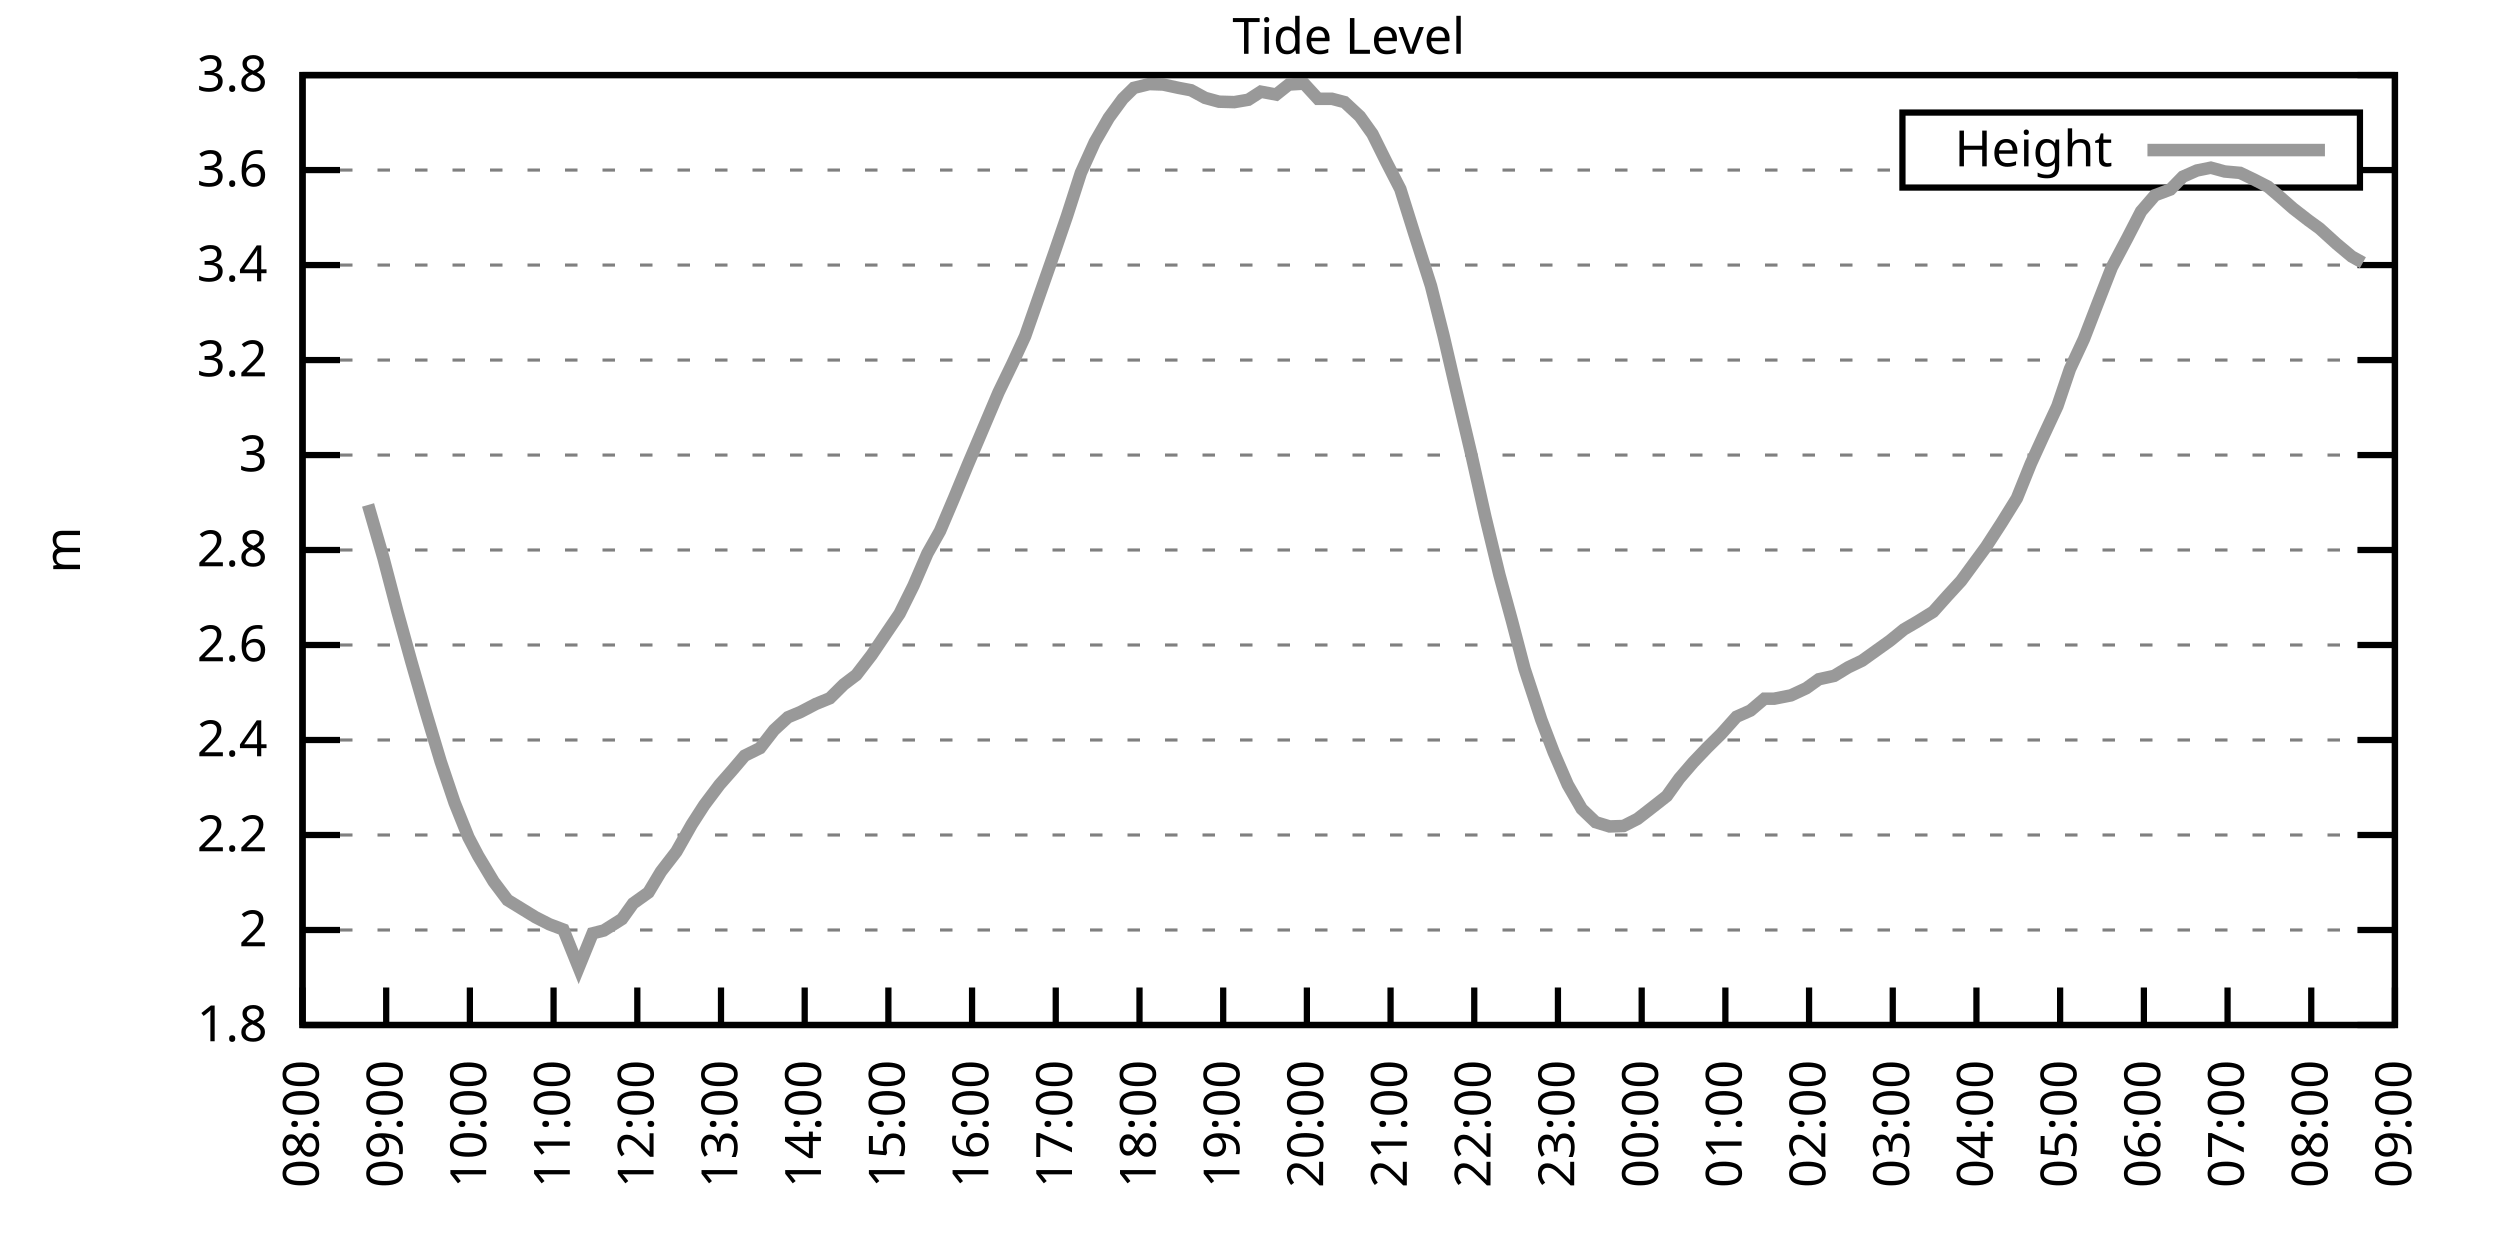
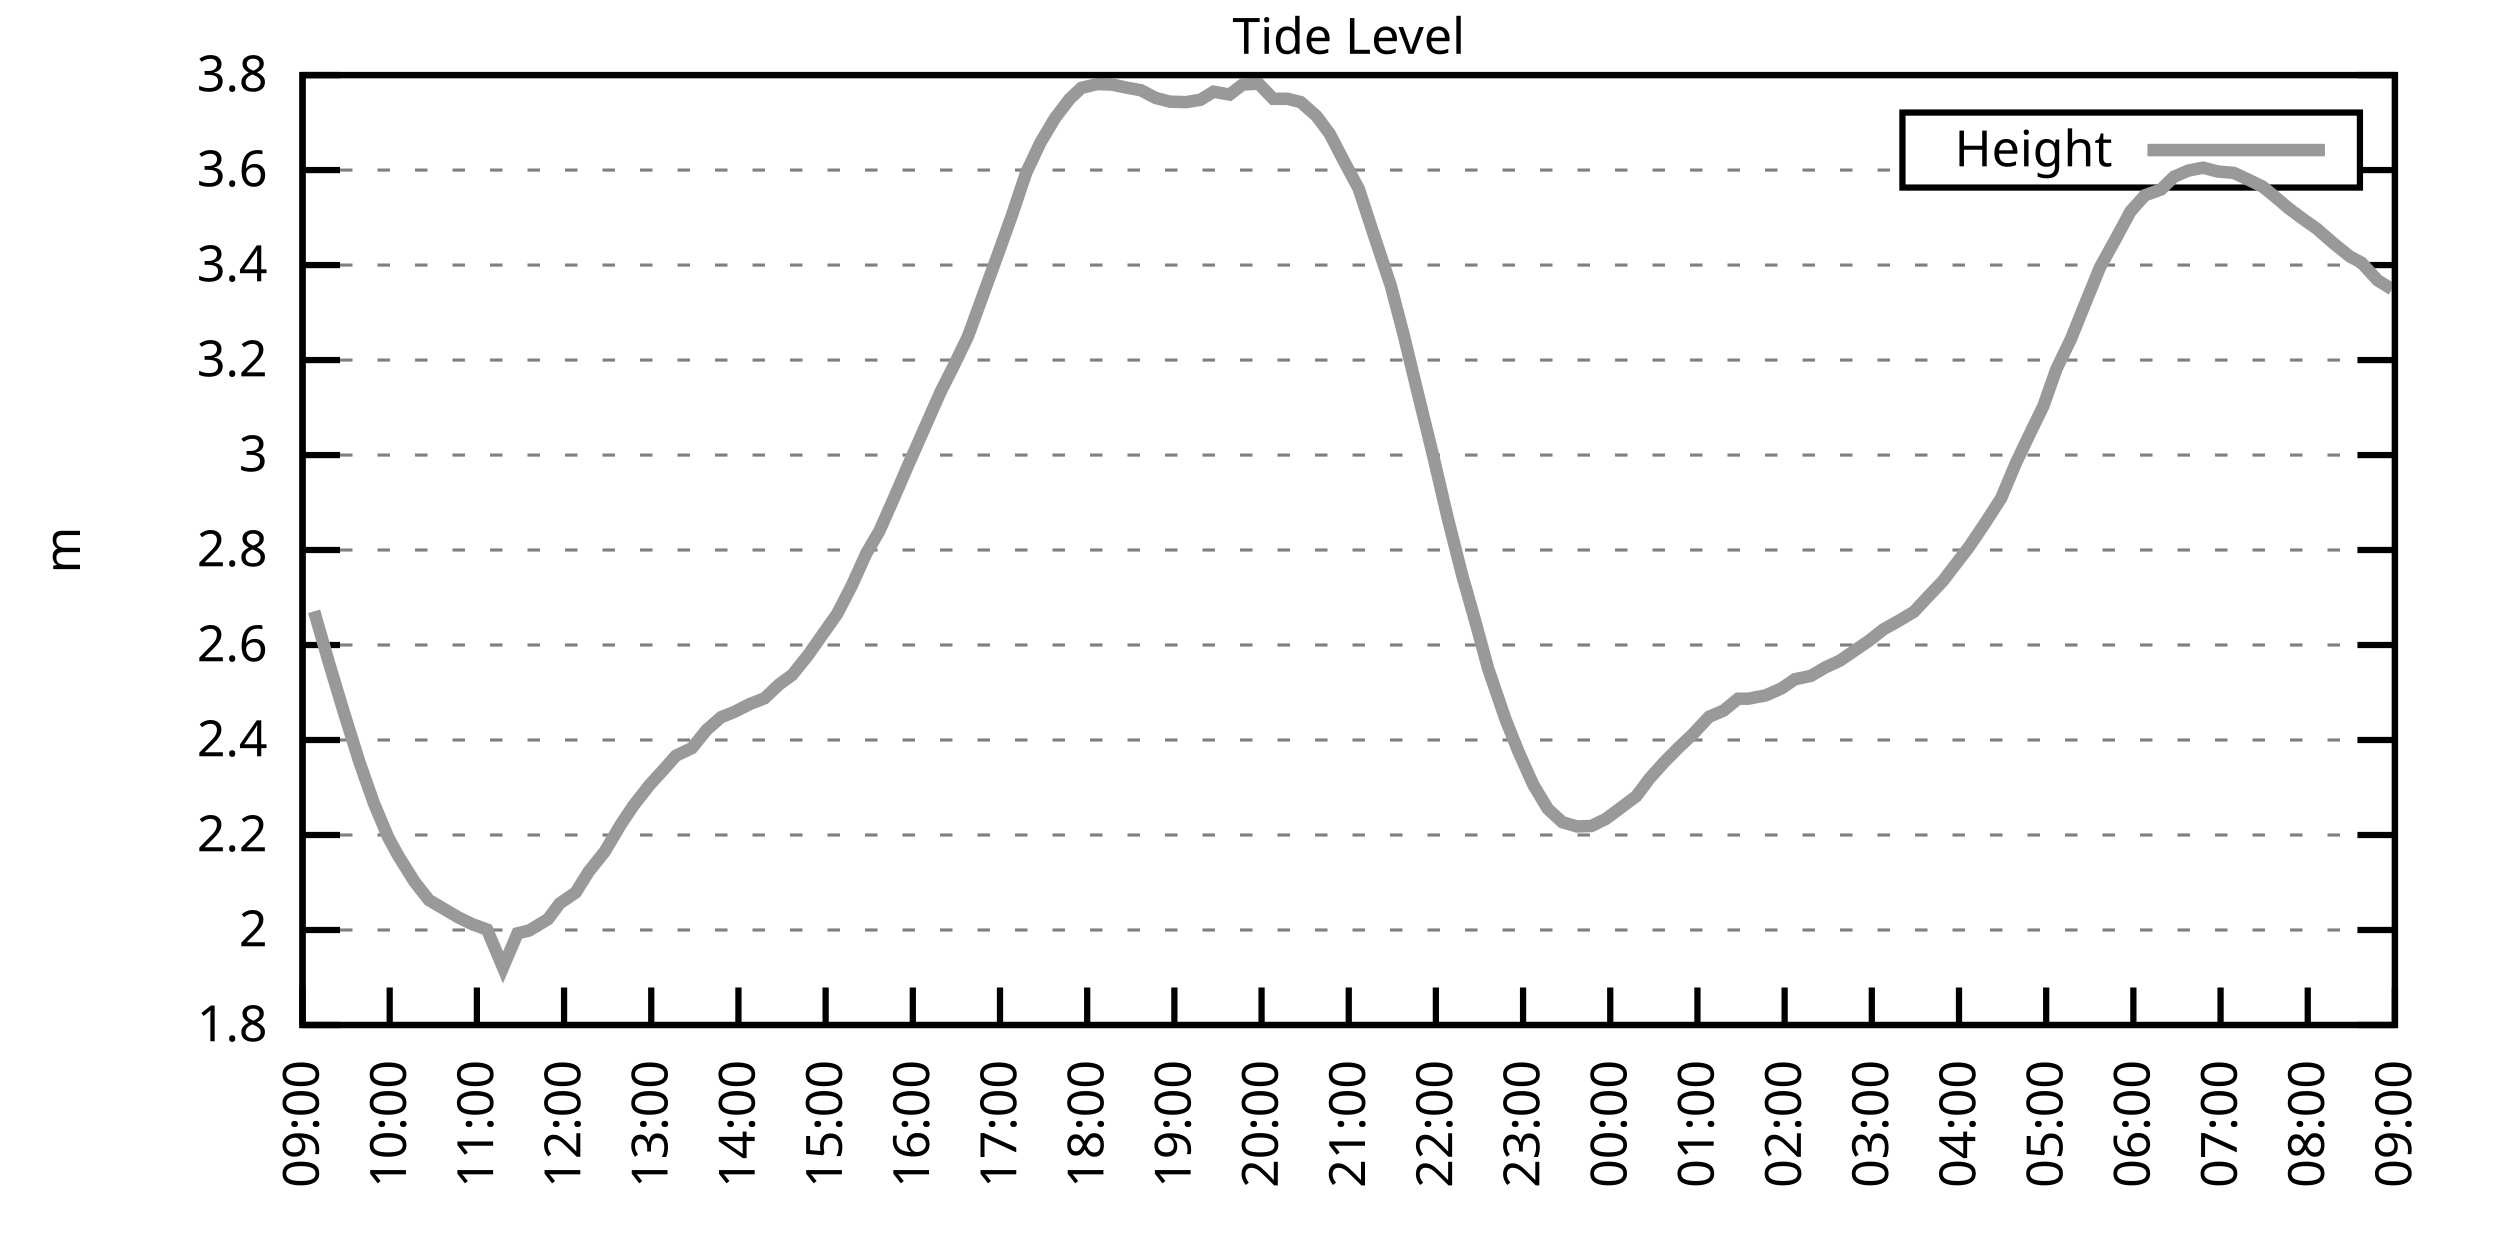
<svg xmlns="http://www.w3.org/2000/svg" xmlns:xlink="http://www.w3.org/1999/xlink" width="400" height="200" viewBox="0 0 400 200">
  <g id="gnuplot_canvas">
    <rect x="0" y="0" width="400" height="200" fill="none" />
    <defs>
      <circle id="gpDot" r="0.5" stroke-width="0.5" stroke="currentColor" />
      <path id="gpPt0" stroke-width="0.333" stroke="currentColor" d="M-1,0 h2 M0,-1 v2" />
      <path id="gpPt1" stroke-width="0.333" stroke="currentColor" d="M-1,-1 L1,1 M1,-1 L-1,1" />
      <path id="gpPt2" stroke-width="0.333" stroke="currentColor" d="M-1,0 L1,0 M0,-1 L0,1 M-1,-1 L1,1 M-1,1 L1,-1" />
      <rect id="gpPt3" stroke-width="0.333" stroke="currentColor" x="-1" y="-1" width="2" height="2" />
      <rect id="gpPt4" stroke-width="0.333" stroke="currentColor" fill="currentColor" x="-1" y="-1" width="2" height="2" />
      <circle id="gpPt5" stroke-width="0.333" stroke="currentColor" cx="0" cy="0" r="1" />
      <use xlink:href="#gpPt5" id="gpPt6" fill="currentColor" stroke="none" />
      <path id="gpPt7" stroke-width="0.333" stroke="currentColor" d="M0,-1.33 L-1.33,0.67 L1.33,0.67 z" />
      <use xlink:href="#gpPt7" id="gpPt8" fill="currentColor" stroke="none" />
      <use xlink:href="#gpPt7" id="gpPt9" stroke="currentColor" transform="rotate(180)" />
      <use xlink:href="#gpPt9" id="gpPt10" fill="currentColor" stroke="none" />
      <use xlink:href="#gpPt3" id="gpPt11" stroke="currentColor" transform="rotate(45)" />
      <use xlink:href="#gpPt11" id="gpPt12" fill="currentColor" stroke="none" />
      <path id="gpPt13" stroke-width="0.333" stroke="currentColor" d="M0,1.330 L1.265,0.411 L0.782,-1.067 L-0.782,-1.076 L-1.265,0.411 z" />
      <use xlink:href="#gpPt13" id="gpPt14" fill="currentColor" stroke="none" />
      <filter id="textbox" filterUnits="objectBoundingBox" x="0" y="0" height="1" width="1">
        <feFlood flood-color="white" flood-opacity="1" result="bgnd" />
        <feComposite in="SourceGraphic" in2="bgnd" operator="atop" />
      </filter>
      <filter id="greybox" filterUnits="objectBoundingBox" x="0" y="0" height="1" width="1">
        <feFlood flood-color="lightgrey" flood-opacity="1" result="grey" />
        <feComposite in="SourceGraphic" in2="grey" operator="atop" />
      </filter>
    </defs>
    <g fill="none" color="white" stroke="currentColor" stroke-width="1.00" stroke-linecap="butt" stroke-linejoin="miter">
</g>
    <g fill="none" color="black" stroke="currentColor" stroke-width="1.00" stroke-linecap="butt" stroke-linejoin="miter">
      <g stroke="none" shape-rendering="crispEdges">
        <polygon fill="rgb(255, 255, 255)" points="48.40,164.00 383.18,164.00 383.18,12.02 48.40,12.02 " />
      </g>
    </g>
    <g fill="none" color="black" stroke="currentColor" stroke-width="1.00" stroke-linecap="butt" stroke-linejoin="miter">
</g>
    <g fill="none" color="black" stroke="black" stroke-width="0.50" stroke-linecap="butt" stroke-linejoin="miter">
</g>
    <g fill="none" color="gray" stroke="currentColor" stroke-width="0.50" stroke-linecap="butt" stroke-linejoin="miter">
      <path stroke="gray" stroke-dasharray="2,4" class="gridline" d="M48.40,164.00 L383.19,164.00  " />
    </g>
    <g fill="none" color="gray" stroke="gray" stroke-width="1.00" stroke-linecap="butt" stroke-linejoin="miter">
</g>
    <g fill="none" color="black" stroke="currentColor" stroke-width="1.00" stroke-linecap="butt" stroke-linejoin="miter">
      <path stroke="black" d="M48.40,164.00 L54.40,164.00 M383.19,164.00 L377.19,164.00  " />
      <g transform="translate(42.80,166.60)" stroke="none" fill="black" font-family="Sans" font-size="8.00" text-anchor="end">
        <text>
          <tspan font-family="Sans"> 1.8</tspan>
        </text>
      </g>
    </g>
    <g fill="none" color="black" stroke="currentColor" stroke-width="1.00" stroke-linecap="butt" stroke-linejoin="miter">
</g>
    <g fill="none" color="black" stroke="black" stroke-width="0.50" stroke-linecap="butt" stroke-linejoin="miter">
</g>
    <g fill="none" color="gray" stroke="currentColor" stroke-width="0.50" stroke-linecap="butt" stroke-linejoin="miter">
      <path stroke="gray" stroke-dasharray="2,4" class="gridline" d="M48.40,148.80 L383.19,148.80  " />
    </g>
    <g fill="none" color="gray" stroke="gray" stroke-width="1.00" stroke-linecap="butt" stroke-linejoin="miter">
</g>
    <g fill="none" color="black" stroke="currentColor" stroke-width="1.00" stroke-linecap="butt" stroke-linejoin="miter">
      <path stroke="black" d="M48.40,148.80 L54.40,148.80 M383.19,148.80 L377.19,148.80  " />
      <g transform="translate(42.80,151.40)" stroke="none" fill="black" font-family="Sans" font-size="8.00" text-anchor="end">
        <text>
          <tspan font-family="Sans"> 2</tspan>
        </text>
      </g>
    </g>
    <g fill="none" color="black" stroke="currentColor" stroke-width="1.00" stroke-linecap="butt" stroke-linejoin="miter">
</g>
    <g fill="none" color="black" stroke="black" stroke-width="0.50" stroke-linecap="butt" stroke-linejoin="miter">
</g>
    <g fill="none" color="gray" stroke="currentColor" stroke-width="0.50" stroke-linecap="butt" stroke-linejoin="miter">
      <path stroke="gray" stroke-dasharray="2,4" class="gridline" d="M48.40,133.60 L383.19,133.60  " />
    </g>
    <g fill="none" color="gray" stroke="gray" stroke-width="1.00" stroke-linecap="butt" stroke-linejoin="miter">
</g>
    <g fill="none" color="black" stroke="currentColor" stroke-width="1.00" stroke-linecap="butt" stroke-linejoin="miter">
      <path stroke="black" d="M48.40,133.60 L54.40,133.60 M383.19,133.60 L377.19,133.60  " />
      <g transform="translate(42.80,136.20)" stroke="none" fill="black" font-family="Sans" font-size="8.00" text-anchor="end">
        <text>
          <tspan font-family="Sans"> 2.2</tspan>
        </text>
      </g>
    </g>
    <g fill="none" color="black" stroke="currentColor" stroke-width="1.00" stroke-linecap="butt" stroke-linejoin="miter">
</g>
    <g fill="none" color="black" stroke="black" stroke-width="0.50" stroke-linecap="butt" stroke-linejoin="miter">
</g>
    <g fill="none" color="gray" stroke="currentColor" stroke-width="0.50" stroke-linecap="butt" stroke-linejoin="miter">
      <path stroke="gray" stroke-dasharray="2,4" class="gridline" d="M48.40,118.40 L383.19,118.40  " />
    </g>
    <g fill="none" color="gray" stroke="gray" stroke-width="1.00" stroke-linecap="butt" stroke-linejoin="miter">
</g>
    <g fill="none" color="black" stroke="currentColor" stroke-width="1.00" stroke-linecap="butt" stroke-linejoin="miter">
      <path stroke="black" d="M48.40,118.40 L54.40,118.40 M383.19,118.40 L377.19,118.40  " />
      <g transform="translate(42.80,121.00)" stroke="none" fill="black" font-family="Sans" font-size="8.00" text-anchor="end">
        <text>
          <tspan font-family="Sans"> 2.4</tspan>
        </text>
      </g>
    </g>
    <g fill="none" color="black" stroke="currentColor" stroke-width="1.00" stroke-linecap="butt" stroke-linejoin="miter">
</g>
    <g fill="none" color="black" stroke="black" stroke-width="0.50" stroke-linecap="butt" stroke-linejoin="miter">
</g>
    <g fill="none" color="gray" stroke="currentColor" stroke-width="0.50" stroke-linecap="butt" stroke-linejoin="miter">
      <path stroke="gray" stroke-dasharray="2,4" class="gridline" d="M48.40,103.20 L383.19,103.20  " />
    </g>
    <g fill="none" color="gray" stroke="gray" stroke-width="1.00" stroke-linecap="butt" stroke-linejoin="miter">
</g>
    <g fill="none" color="black" stroke="currentColor" stroke-width="1.00" stroke-linecap="butt" stroke-linejoin="miter">
      <path stroke="black" d="M48.40,103.20 L54.40,103.20 M383.19,103.20 L377.19,103.20  " />
      <g transform="translate(42.80,105.80)" stroke="none" fill="black" font-family="Sans" font-size="8.00" text-anchor="end">
        <text>
          <tspan font-family="Sans"> 2.6</tspan>
        </text>
      </g>
    </g>
    <g fill="none" color="black" stroke="currentColor" stroke-width="1.00" stroke-linecap="butt" stroke-linejoin="miter">
</g>
    <g fill="none" color="black" stroke="black" stroke-width="0.50" stroke-linecap="butt" stroke-linejoin="miter">
</g>
    <g fill="none" color="gray" stroke="currentColor" stroke-width="0.50" stroke-linecap="butt" stroke-linejoin="miter">
      <path stroke="gray" stroke-dasharray="2,4" class="gridline" d="M48.40,88.00 L383.19,88.00  " />
    </g>
    <g fill="none" color="gray" stroke="gray" stroke-width="1.00" stroke-linecap="butt" stroke-linejoin="miter">
</g>
    <g fill="none" color="black" stroke="currentColor" stroke-width="1.00" stroke-linecap="butt" stroke-linejoin="miter">
      <path stroke="black" d="M48.40,88.00 L54.40,88.00 M383.19,88.00 L377.19,88.00  " />
      <g transform="translate(42.80,90.60)" stroke="none" fill="black" font-family="Sans" font-size="8.00" text-anchor="end">
        <text>
          <tspan font-family="Sans"> 2.8</tspan>
        </text>
      </g>
    </g>
    <g fill="none" color="black" stroke="currentColor" stroke-width="1.00" stroke-linecap="butt" stroke-linejoin="miter">
</g>
    <g fill="none" color="black" stroke="black" stroke-width="0.50" stroke-linecap="butt" stroke-linejoin="miter">
</g>
    <g fill="none" color="gray" stroke="currentColor" stroke-width="0.50" stroke-linecap="butt" stroke-linejoin="miter">
      <path stroke="gray" stroke-dasharray="2,4" class="gridline" d="M48.40,72.81 L383.19,72.81  " />
    </g>
    <g fill="none" color="gray" stroke="gray" stroke-width="1.00" stroke-linecap="butt" stroke-linejoin="miter">
</g>
    <g fill="none" color="black" stroke="currentColor" stroke-width="1.00" stroke-linecap="butt" stroke-linejoin="miter">
      <path stroke="black" d="M48.40,72.81 L54.40,72.81 M383.19,72.81 L377.19,72.81  " />
      <g transform="translate(42.80,75.41)" stroke="none" fill="black" font-family="Sans" font-size="8.00" text-anchor="end">
        <text>
          <tspan font-family="Sans"> 3</tspan>
        </text>
      </g>
    </g>
    <g fill="none" color="black" stroke="currentColor" stroke-width="1.00" stroke-linecap="butt" stroke-linejoin="miter">
</g>
    <g fill="none" color="black" stroke="black" stroke-width="0.50" stroke-linecap="butt" stroke-linejoin="miter">
</g>
    <g fill="none" color="gray" stroke="currentColor" stroke-width="0.50" stroke-linecap="butt" stroke-linejoin="miter">
      <path stroke="gray" stroke-dasharray="2,4" class="gridline" d="M48.40,57.61 L383.19,57.61  " />
    </g>
    <g fill="none" color="gray" stroke="gray" stroke-width="1.00" stroke-linecap="butt" stroke-linejoin="miter">
</g>
    <g fill="none" color="black" stroke="currentColor" stroke-width="1.00" stroke-linecap="butt" stroke-linejoin="miter">
      <path stroke="black" d="M48.40,57.61 L54.40,57.61 M383.19,57.61 L377.19,57.61  " />
      <g transform="translate(42.80,60.21)" stroke="none" fill="black" font-family="Sans" font-size="8.00" text-anchor="end">
        <text>
          <tspan font-family="Sans"> 3.2</tspan>
        </text>
      </g>
    </g>
    <g fill="none" color="black" stroke="currentColor" stroke-width="1.00" stroke-linecap="butt" stroke-linejoin="miter">
</g>
    <g fill="none" color="black" stroke="black" stroke-width="0.50" stroke-linecap="butt" stroke-linejoin="miter">
</g>
    <g fill="none" color="gray" stroke="currentColor" stroke-width="0.50" stroke-linecap="butt" stroke-linejoin="miter">
      <path stroke="gray" stroke-dasharray="2,4" class="gridline" d="M48.40,42.41 L383.19,42.41  " />
    </g>
    <g fill="none" color="gray" stroke="gray" stroke-width="1.00" stroke-linecap="butt" stroke-linejoin="miter">
</g>
    <g fill="none" color="black" stroke="currentColor" stroke-width="1.00" stroke-linecap="butt" stroke-linejoin="miter">
      <path stroke="black" d="M48.40,42.41 L54.40,42.41 M383.19,42.41 L377.19,42.41  " />
      <g transform="translate(42.80,45.01)" stroke="none" fill="black" font-family="Sans" font-size="8.00" text-anchor="end">
        <text>
          <tspan font-family="Sans"> 3.4</tspan>
        </text>
      </g>
    </g>
    <g fill="none" color="black" stroke="currentColor" stroke-width="1.00" stroke-linecap="butt" stroke-linejoin="miter">
</g>
    <g fill="none" color="black" stroke="black" stroke-width="0.50" stroke-linecap="butt" stroke-linejoin="miter">
</g>
    <g fill="none" color="gray" stroke="currentColor" stroke-width="0.50" stroke-linecap="butt" stroke-linejoin="miter">
      <path stroke="gray" stroke-dasharray="2,4" class="gridline" d="M48.40,27.21 L304.39,27.21 M377.59,27.21 L383.19,27.21  " />
    </g>
    <g fill="none" color="gray" stroke="gray" stroke-width="1.00" stroke-linecap="butt" stroke-linejoin="miter">
</g>
    <g fill="none" color="black" stroke="currentColor" stroke-width="1.00" stroke-linecap="butt" stroke-linejoin="miter">
      <path stroke="black" d="M48.40,27.21 L54.40,27.21 M383.19,27.21 L377.19,27.21  " />
      <g transform="translate(42.80,29.81)" stroke="none" fill="black" font-family="Sans" font-size="8.00" text-anchor="end">
        <text>
          <tspan font-family="Sans"> 3.6</tspan>
        </text>
      </g>
    </g>
    <g fill="none" color="black" stroke="currentColor" stroke-width="1.00" stroke-linecap="butt" stroke-linejoin="miter">
</g>
    <g fill="none" color="black" stroke="black" stroke-width="0.50" stroke-linecap="butt" stroke-linejoin="miter">
</g>
    <g fill="none" color="gray" stroke="currentColor" stroke-width="0.50" stroke-linecap="butt" stroke-linejoin="miter">
      <path stroke="gray" stroke-dasharray="2,4" class="gridline" d="M48.40,12.01 L383.19,12.01  " />
    </g>
    <g fill="none" color="gray" stroke="gray" stroke-width="1.00" stroke-linecap="butt" stroke-linejoin="miter">
</g>
    <g fill="none" color="black" stroke="currentColor" stroke-width="1.00" stroke-linecap="butt" stroke-linejoin="miter">
      <path stroke="black" d="M48.40,12.01 L54.40,12.01 M383.19,12.01 L377.19,12.01  " />
      <g transform="translate(42.80,14.61)" stroke="none" fill="black" font-family="Sans" font-size="8.00" text-anchor="end">
        <text>
          <tspan font-family="Sans"> 3.8</tspan>
        </text>
      </g>
    </g>
    <g fill="none" color="black" stroke="currentColor" stroke-width="1.00" stroke-linecap="butt" stroke-linejoin="miter">
      <path stroke="black" d="M48.40,164.00 L48.40,158.00  " />
      <g transform="translate(51.00,169.60) rotate(270.00)" stroke="none" fill="black" font-family="Sans" font-size="8.00" text-anchor="end">
        <text>
-           <tspan font-family="Sans">08:00</tspan>
-         </text>
-       </g>
-     </g>
-     <g fill="none" color="black" stroke="currentColor" stroke-width="1.00" stroke-linecap="butt" stroke-linejoin="miter">
-       <path stroke="black" d="M61.79,164.00 L61.79,158.00  " />
-       <g transform="translate(64.39,169.60) rotate(270.00)" stroke="none" fill="black" font-family="Sans" font-size="8.00" text-anchor="end">
-         <text>
          <tspan font-family="Sans">09:00</tspan>
        </text>
      </g>
    </g>
    <g fill="none" color="black" stroke="currentColor" stroke-width="1.00" stroke-linecap="butt" stroke-linejoin="miter">
-       <path stroke="black" d="M75.18,164.00 L75.18,158.00  " />
-       <g transform="translate(77.78,169.60) rotate(270.00)" stroke="none" fill="black" font-family="Sans" font-size="8.00" text-anchor="end">
+       <path stroke="black" d="M62.35,164.00 L62.35,158.00  " />
+       <g transform="translate(64.95,169.60) rotate(270.00)" stroke="none" fill="black" font-family="Sans" font-size="8.00" text-anchor="end">
        <text>
          <tspan font-family="Sans">10:00</tspan>
        </text>
      </g>
    </g>
    <g fill="none" color="black" stroke="currentColor" stroke-width="1.00" stroke-linecap="butt" stroke-linejoin="miter">
-       <path stroke="black" d="M88.57,164.00 L88.57,158.00  " />
-       <g transform="translate(91.17,169.60) rotate(270.00)" stroke="none" fill="black" font-family="Sans" font-size="8.00" text-anchor="end">
+       <path stroke="black" d="M76.30,164.00 L76.30,158.00  " />
+       <g transform="translate(78.90,169.60) rotate(270.00)" stroke="none" fill="black" font-family="Sans" font-size="8.00" text-anchor="end">
        <text>
          <tspan font-family="Sans">11:00</tspan>
        </text>
      </g>
    </g>
    <g fill="none" color="black" stroke="currentColor" stroke-width="1.00" stroke-linecap="butt" stroke-linejoin="miter">
-       <path stroke="black" d="M101.97,164.00 L101.97,158.00  " />
-       <g transform="translate(104.57,169.60) rotate(270.00)" stroke="none" fill="black" font-family="Sans" font-size="8.00" text-anchor="end">
+       <path stroke="black" d="M90.25,164.00 L90.25,158.00  " />
+       <g transform="translate(92.85,169.60) rotate(270.00)" stroke="none" fill="black" font-family="Sans" font-size="8.00" text-anchor="end">
        <text>
          <tspan font-family="Sans">12:00</tspan>
        </text>
      </g>
    </g>
    <g fill="none" color="black" stroke="currentColor" stroke-width="1.00" stroke-linecap="butt" stroke-linejoin="miter">
-       <path stroke="black" d="M115.36,164.00 L115.36,158.00  " />
-       <g transform="translate(117.96,169.60) rotate(270.00)" stroke="none" fill="black" font-family="Sans" font-size="8.00" text-anchor="end">
+       <path stroke="black" d="M104.20,164.00 L104.20,158.00  " />
+       <g transform="translate(106.80,169.60) rotate(270.00)" stroke="none" fill="black" font-family="Sans" font-size="8.00" text-anchor="end">
        <text>
          <tspan font-family="Sans">13:00</tspan>
        </text>
      </g>
    </g>
    <g fill="none" color="black" stroke="currentColor" stroke-width="1.00" stroke-linecap="butt" stroke-linejoin="miter">
-       <path stroke="black" d="M128.75,164.00 L128.75,158.00  " />
-       <g transform="translate(131.35,169.60) rotate(270.00)" stroke="none" fill="black" font-family="Sans" font-size="8.00" text-anchor="end">
+       <path stroke="black" d="M118.15,164.00 L118.15,158.00  " />
+       <g transform="translate(120.75,169.60) rotate(270.00)" stroke="none" fill="black" font-family="Sans" font-size="8.00" text-anchor="end">
        <text>
          <tspan font-family="Sans">14:00</tspan>
        </text>
      </g>
    </g>
    <g fill="none" color="black" stroke="currentColor" stroke-width="1.00" stroke-linecap="butt" stroke-linejoin="miter">
-       <path stroke="black" d="M142.14,164.00 L142.14,158.00  " />
-       <g transform="translate(144.74,169.60) rotate(270.00)" stroke="none" fill="black" font-family="Sans" font-size="8.00" text-anchor="end">
+       <path stroke="black" d="M132.10,164.00 L132.10,158.00  " />
+       <g transform="translate(134.70,169.60) rotate(270.00)" stroke="none" fill="black" font-family="Sans" font-size="8.00" text-anchor="end">
        <text>
          <tspan font-family="Sans">15:00</tspan>
        </text>
      </g>
    </g>
    <g fill="none" color="black" stroke="currentColor" stroke-width="1.00" stroke-linecap="butt" stroke-linejoin="miter">
-       <path stroke="black" d="M155.53,164.00 L155.53,158.00  " />
-       <g transform="translate(158.13,169.60) rotate(270.00)" stroke="none" fill="black" font-family="Sans" font-size="8.00" text-anchor="end">
+       <path stroke="black" d="M146.05,164.00 L146.05,158.00  " />
+       <g transform="translate(148.65,169.60) rotate(270.00)" stroke="none" fill="black" font-family="Sans" font-size="8.00" text-anchor="end">
        <text>
          <tspan font-family="Sans">16:00</tspan>
        </text>
      </g>
    </g>
    <g fill="none" color="black" stroke="currentColor" stroke-width="1.00" stroke-linecap="butt" stroke-linejoin="miter">
-       <path stroke="black" d="M168.92,164.00 L168.92,158.00  " />
-       <g transform="translate(171.52,169.60) rotate(270.00)" stroke="none" fill="black" font-family="Sans" font-size="8.00" text-anchor="end">
+       <path stroke="black" d="M160.00,164.00 L160.00,158.00  " />
+       <g transform="translate(162.60,169.60) rotate(270.00)" stroke="none" fill="black" font-family="Sans" font-size="8.00" text-anchor="end">
        <text>
          <tspan font-family="Sans">17:00</tspan>
        </text>
      </g>
    </g>
    <g fill="none" color="black" stroke="currentColor" stroke-width="1.00" stroke-linecap="butt" stroke-linejoin="miter">
-       <path stroke="black" d="M182.32,164.00 L182.32,158.00  " />
-       <g transform="translate(184.92,169.60) rotate(270.00)" stroke="none" fill="black" font-family="Sans" font-size="8.00" text-anchor="end">
+       <path stroke="black" d="M173.95,164.00 L173.95,158.00  " />
+       <g transform="translate(176.55,169.60) rotate(270.00)" stroke="none" fill="black" font-family="Sans" font-size="8.00" text-anchor="end">
        <text>
          <tspan font-family="Sans">18:00</tspan>
        </text>
      </g>
    </g>
    <g fill="none" color="black" stroke="currentColor" stroke-width="1.00" stroke-linecap="butt" stroke-linejoin="miter">
-       <path stroke="black" d="M195.71,164.00 L195.71,158.00  " />
-       <g transform="translate(198.31,169.60) rotate(270.00)" stroke="none" fill="black" font-family="Sans" font-size="8.00" text-anchor="end">
+       <path stroke="black" d="M187.90,164.00 L187.90,158.00  " />
+       <g transform="translate(190.50,169.60) rotate(270.00)" stroke="none" fill="black" font-family="Sans" font-size="8.00" text-anchor="end">
        <text>
          <tspan font-family="Sans">19:00</tspan>
        </text>
      </g>
    </g>
    <g fill="none" color="black" stroke="currentColor" stroke-width="1.00" stroke-linecap="butt" stroke-linejoin="miter">
-       <path stroke="black" d="M209.10,164.00 L209.10,158.00  " />
-       <g transform="translate(211.70,169.60) rotate(270.00)" stroke="none" fill="black" font-family="Sans" font-size="8.00" text-anchor="end">
+       <path stroke="black" d="M201.85,164.00 L201.85,158.00  " />
+       <g transform="translate(204.45,169.60) rotate(270.00)" stroke="none" fill="black" font-family="Sans" font-size="8.00" text-anchor="end">
        <text>
          <tspan font-family="Sans">20:00</tspan>
        </text>
      </g>
    </g>
    <g fill="none" color="black" stroke="currentColor" stroke-width="1.00" stroke-linecap="butt" stroke-linejoin="miter">
-       <path stroke="black" d="M222.49,164.00 L222.49,158.00  " />
-       <g transform="translate(225.09,169.60) rotate(270.00)" stroke="none" fill="black" font-family="Sans" font-size="8.00" text-anchor="end">
+       <path stroke="black" d="M215.80,164.00 L215.80,158.00  " />
+       <g transform="translate(218.40,169.60) rotate(270.00)" stroke="none" fill="black" font-family="Sans" font-size="8.00" text-anchor="end">
        <text>
          <tspan font-family="Sans">21:00</tspan>
        </text>
      </g>
    </g>
    <g fill="none" color="black" stroke="currentColor" stroke-width="1.00" stroke-linecap="butt" stroke-linejoin="miter">
-       <path stroke="black" d="M235.88,164.00 L235.88,158.00  " />
-       <g transform="translate(238.48,169.60) rotate(270.00)" stroke="none" fill="black" font-family="Sans" font-size="8.00" text-anchor="end">
+       <path stroke="black" d="M229.74,164.00 L229.74,158.00  " />
+       <g transform="translate(232.34,169.60) rotate(270.00)" stroke="none" fill="black" font-family="Sans" font-size="8.00" text-anchor="end">
        <text>
          <tspan font-family="Sans">22:00</tspan>
        </text>
      </g>
    </g>
    <g fill="none" color="black" stroke="currentColor" stroke-width="1.00" stroke-linecap="butt" stroke-linejoin="miter">
-       <path stroke="black" d="M249.27,164.00 L249.27,158.00  " />
-       <g transform="translate(251.87,169.60) rotate(270.00)" stroke="none" fill="black" font-family="Sans" font-size="8.00" text-anchor="end">
+       <path stroke="black" d="M243.69,164.00 L243.69,158.00  " />
+       <g transform="translate(246.29,169.60) rotate(270.00)" stroke="none" fill="black" font-family="Sans" font-size="8.00" text-anchor="end">
        <text>
          <tspan font-family="Sans">23:00</tspan>
        </text>
      </g>
    </g>
    <g fill="none" color="black" stroke="currentColor" stroke-width="1.00" stroke-linecap="butt" stroke-linejoin="miter">
-       <path stroke="black" d="M262.67,164.00 L262.67,158.00  " />
-       <g transform="translate(265.27,169.60) rotate(270.00)" stroke="none" fill="black" font-family="Sans" font-size="8.00" text-anchor="end">
+       <path stroke="black" d="M257.64,164.00 L257.64,158.00  " />
+       <g transform="translate(260.24,169.60) rotate(270.00)" stroke="none" fill="black" font-family="Sans" font-size="8.00" text-anchor="end">
        <text>
          <tspan font-family="Sans">00:00</tspan>
        </text>
      </g>
    </g>
    <g fill="none" color="black" stroke="currentColor" stroke-width="1.00" stroke-linecap="butt" stroke-linejoin="miter">
-       <path stroke="black" d="M276.06,164.00 L276.06,158.00  " />
-       <g transform="translate(278.66,169.60) rotate(270.00)" stroke="none" fill="black" font-family="Sans" font-size="8.00" text-anchor="end">
+       <path stroke="black" d="M271.59,164.00 L271.59,158.00  " />
+       <g transform="translate(274.19,169.60) rotate(270.00)" stroke="none" fill="black" font-family="Sans" font-size="8.00" text-anchor="end">
        <text>
          <tspan font-family="Sans">01:00</tspan>
        </text>
      </g>
    </g>
    <g fill="none" color="black" stroke="currentColor" stroke-width="1.00" stroke-linecap="butt" stroke-linejoin="miter">
-       <path stroke="black" d="M289.45,164.00 L289.45,158.00  " />
-       <g transform="translate(292.05,169.60) rotate(270.00)" stroke="none" fill="black" font-family="Sans" font-size="8.00" text-anchor="end">
+       <path stroke="black" d="M285.54,164.00 L285.54,158.00  " />
+       <g transform="translate(288.14,169.60) rotate(270.00)" stroke="none" fill="black" font-family="Sans" font-size="8.00" text-anchor="end">
        <text>
          <tspan font-family="Sans">02:00</tspan>
        </text>
      </g>
    </g>
    <g fill="none" color="black" stroke="currentColor" stroke-width="1.00" stroke-linecap="butt" stroke-linejoin="miter">
-       <path stroke="black" d="M302.84,164.00 L302.84,158.00  " />
-       <g transform="translate(305.44,169.60) rotate(270.00)" stroke="none" fill="black" font-family="Sans" font-size="8.00" text-anchor="end">
+       <path stroke="black" d="M299.49,164.00 L299.49,158.00  " />
+       <g transform="translate(302.09,169.60) rotate(270.00)" stroke="none" fill="black" font-family="Sans" font-size="8.00" text-anchor="end">
        <text>
          <tspan font-family="Sans">03:00</tspan>
        </text>
      </g>
    </g>
    <g fill="none" color="black" stroke="currentColor" stroke-width="1.00" stroke-linecap="butt" stroke-linejoin="miter">
-       <path stroke="black" d="M316.23,164.00 L316.23,158.00  " />
-       <g transform="translate(318.83,169.60) rotate(270.00)" stroke="none" fill="black" font-family="Sans" font-size="8.00" text-anchor="end">
+       <path stroke="black" d="M313.44,164.00 L313.44,158.00  " />
+       <g transform="translate(316.04,169.60) rotate(270.00)" stroke="none" fill="black" font-family="Sans" font-size="8.00" text-anchor="end">
        <text>
          <tspan font-family="Sans">04:00</tspan>
        </text>
      </g>
    </g>
    <g fill="none" color="black" stroke="currentColor" stroke-width="1.00" stroke-linecap="butt" stroke-linejoin="miter">
-       <path stroke="black" d="M329.62,164.00 L329.62,158.00  " />
-       <g transform="translate(332.22,169.60) rotate(270.00)" stroke="none" fill="black" font-family="Sans" font-size="8.00" text-anchor="end">
+       <path stroke="black" d="M327.39,164.00 L327.39,158.00  " />
+       <g transform="translate(329.99,169.60) rotate(270.00)" stroke="none" fill="black" font-family="Sans" font-size="8.00" text-anchor="end">
        <text>
          <tspan font-family="Sans">05:00</tspan>
        </text>
      </g>
    </g>
    <g fill="none" color="black" stroke="currentColor" stroke-width="1.00" stroke-linecap="butt" stroke-linejoin="miter">
-       <path stroke="black" d="M343.02,164.00 L343.02,158.00  " />
-       <g transform="translate(345.62,169.60) rotate(270.00)" stroke="none" fill="black" font-family="Sans" font-size="8.00" text-anchor="end">
+       <path stroke="black" d="M341.34,164.00 L341.34,158.00  " />
+       <g transform="translate(343.94,169.60) rotate(270.00)" stroke="none" fill="black" font-family="Sans" font-size="8.00" text-anchor="end">
        <text>
          <tspan font-family="Sans">06:00</tspan>
        </text>
      </g>
    </g>
    <g fill="none" color="black" stroke="currentColor" stroke-width="1.00" stroke-linecap="butt" stroke-linejoin="miter">
-       <path stroke="black" d="M356.41,164.00 L356.41,158.00  " />
-       <g transform="translate(359.01,169.60) rotate(270.00)" stroke="none" fill="black" font-family="Sans" font-size="8.00" text-anchor="end">
+       <path stroke="black" d="M355.29,164.00 L355.29,158.00  " />
+       <g transform="translate(357.89,169.60) rotate(270.00)" stroke="none" fill="black" font-family="Sans" font-size="8.00" text-anchor="end">
        <text>
          <tspan font-family="Sans">07:00</tspan>
        </text>
      </g>
    </g>
    <g fill="none" color="black" stroke="currentColor" stroke-width="1.00" stroke-linecap="butt" stroke-linejoin="miter">
-       <path stroke="black" d="M369.80,164.00 L369.80,158.00  " />
-       <g transform="translate(372.40,169.60) rotate(270.00)" stroke="none" fill="black" font-family="Sans" font-size="8.00" text-anchor="end">
+       <path stroke="black" d="M369.24,164.00 L369.24,158.00  " />
+       <g transform="translate(371.84,169.60) rotate(270.00)" stroke="none" fill="black" font-family="Sans" font-size="8.00" text-anchor="end">
        <text>
          <tspan font-family="Sans">08:00</tspan>
        </text>
      </g>
    </g>
    <g fill="none" color="black" stroke="currentColor" stroke-width="1.00" stroke-linecap="butt" stroke-linejoin="miter">
      <path stroke="black" d="M383.19,164.00 L383.19,158.00  " />
      <g transform="translate(385.79,169.60) rotate(270.00)" stroke="none" fill="black" font-family="Sans" font-size="8.00" text-anchor="end">
        <text>
          <tspan font-family="Sans">09:00</tspan>
        </text>
      </g>
    </g>
    <g fill="none" color="black" stroke="currentColor" stroke-width="1.00" stroke-linecap="butt" stroke-linejoin="miter">
</g>
    <g fill="none" color="black" stroke="currentColor" stroke-width="1.00" stroke-linecap="butt" stroke-linejoin="miter">
      <path stroke="black" d="M48.40,12.01 L48.40,164.00 L383.19,164.00 L383.19,12.01 L48.40,12.01 Z  " />
    </g>
    <g fill="none" color="black" stroke="currentColor" stroke-width="1.00" stroke-linecap="butt" stroke-linejoin="miter">
</g>
    <g fill="none" color="black" stroke="currentColor" stroke-width="1.00" stroke-linecap="butt" stroke-linejoin="miter">
      <path stroke="black" d="M304.39,30.01 L304.39,18.01 L377.59,18.01 L377.59,30.01 L304.39,30.01 Z  " />
    </g>
    <g id="Tide_level_plot_1">
      <g fill="none" color="white" stroke="black" stroke-width="2.00" stroke-linecap="butt" stroke-linejoin="miter">
</g>
      <g fill="none" color="black" stroke="currentColor" stroke-width="2.00" stroke-linecap="butt" stroke-linejoin="miter">
        <g transform="translate(337.99,26.61)" stroke="none" fill="black" font-family="Sans" font-size="8.00" text-anchor="end">
          <text>
            <tspan font-family="Sans">Height</tspan>
          </text>
        </g>
      </g>
      <g fill="none" color="black" stroke="currentColor" stroke-width="2.00" stroke-linecap="butt" stroke-linejoin="miter">
-         <path stroke="rgb(153, 153, 153)" d="M343.59,24.01 L371.99,24.01 M58.89,80.79 L61.35,89.30 L63.58,97.81 L65.81,105.86 L68.04,113.62 L70.50,121.82   L72.73,128.43 L74.96,133.98 L76.52,136.95 L78.98,141.05 L81.21,144.01 L83.44,145.38 L85.67,146.75 L87.91,147.89   L90.14,148.73 L92.59,154.80 L94.82,149.33 L96.61,148.88 L99.51,147.05 L101.30,144.55 L103.75,142.80 L105.76,139.45   L108.22,136.26 L110.67,131.93 L112.68,128.81 L115.13,125.55 L117.14,123.27 L119.15,120.91 L121.61,119.69 L123.84,116.81   L126.07,114.76 L128.08,113.92 L130.54,112.63 L132.77,111.72 L135.00,109.51 L137.01,107.99 L139.46,104.80 L141.92,101.15   L143.93,98.19 L146.16,93.70 L148.39,88.54 L150.40,84.97 L152.63,79.72 L154.86,74.33 L156.87,69.61 L159.77,62.77   L162.01,58.14 L164.01,53.81 L168.70,40.43 L170.71,34.58 L172.94,27.66 L175.17,22.73 L177.41,18.85 L179.64,15.81   L181.42,14.06 L183.88,13.45 L186.11,13.53 L188.57,14.06 L190.57,14.44 L192.81,15.66 L195.04,16.27 L197.49,16.34   L199.73,15.96 L201.73,14.67 L204.19,15.13 L206.20,13.53 L208.65,13.38 L210.88,15.81 L213.12,15.81 L215.13,16.34   L217.58,18.62 L219.59,21.43 L221.82,25.92 L224.05,30.25 L226.29,37.39 L228.96,45.75 L230.97,53.73 L232.98,62.39   L235.44,72.81 L237.67,82.76 L239.90,91.96 L241.91,99.33 L243.92,107.00 L246.60,115.14 L248.60,120.38 L250.84,125.55   L253.07,129.42 L255.30,131.55 L257.53,132.23 L259.76,132.16 L262.00,131.02 L264.45,129.12 L266.68,127.37 L268.69,124.56   L270.92,121.97 L273.16,119.62 L275.39,117.42 L277.84,114.68 L280.07,113.69 L282.31,111.79 L283.87,111.79 L286.55,111.26   L289.00,110.12 L291.01,108.68 L293.47,108.14 L295.70,106.78 L297.93,105.71 L302.39,102.52 L304.63,100.70 L306.86,99.40   L309.31,97.88 L311.54,95.38 L313.78,92.94 L315.56,90.51 L317.79,87.47 L320.25,83.67 L322.70,79.72 L324.94,74.17   L326.95,69.77 L329.18,64.98 L331.19,59.05 L333.42,54.26 L335.65,48.49 L337.88,42.79 L340.34,38.15 L342.57,33.82   L344.80,31.24 L347.26,30.32 L349.26,28.27 L351.50,27.28 L353.73,26.83 L355.96,27.44 L358.42,27.66 L360.65,28.73   L362.88,29.87 L364.66,31.39 L366.90,33.36 L369.35,35.26 L371.14,36.56 L373.82,38.99 L376.27,41.04 L378.06,42.03    " />
+         <path stroke="rgb(153, 153, 153)" d="M343.59,24.01 L371.99,24.01 M50.26,97.81 L52.58,105.86 L54.91,113.62 L57.47,121.82 L59.79,128.43 L62.12,133.98   L63.74,136.95 L66.30,141.05 L68.63,144.01 L70.95,145.38 L73.28,146.75 L75.60,147.89 L77.93,148.73 L80.48,154.80   L82.81,149.33 L84.67,148.88 L87.69,147.05 L89.55,144.55 L92.11,142.80 L94.20,139.45 L96.76,136.26 L99.32,131.93   L101.41,128.81 L103.97,125.55 L106.06,123.27 L108.15,120.91 L110.71,119.69 L113.03,116.81 L115.36,114.76 L117.45,113.92   L120.01,112.63 L122.33,111.72 L124.66,109.51 L126.75,107.99 L129.31,104.80 L131.87,101.15 L133.96,98.19 L136.28,93.70   L138.61,88.54 L140.70,84.97 L143.02,79.72 L145.35,74.33 L147.44,69.61 L150.46,62.77 L152.79,58.14 L154.88,53.81   L159.76,40.43 L161.86,34.58 L164.18,27.66 L166.51,22.73 L168.83,18.85 L171.16,15.81 L173.02,14.06 L175.57,13.45   L177.90,13.53 L180.46,14.06 L182.55,14.44 L184.87,15.66 L187.20,16.27 L189.76,16.34 L192.08,15.96 L194.17,14.67   L196.73,15.13 L198.82,13.53 L201.38,13.38 L203.71,15.81 L206.03,15.81 L208.12,16.34 L210.68,18.62 L212.77,21.43   L215.10,25.92 L217.42,30.25 L219.75,37.39 L222.54,45.75 L224.63,53.73 L226.72,62.39 L229.28,72.81 L231.60,82.76   L233.93,91.96 L236.02,99.33 L238.11,107.00 L240.90,115.14 L243.00,120.38 L245.32,125.55 L247.65,129.42 L249.97,131.55   L252.30,132.23 L254.62,132.16 L256.95,131.02 L259.50,129.12 L261.83,127.37 L263.92,124.56 L266.25,121.97 L268.57,119.62   L270.90,117.42 L273.45,114.68 L275.78,113.69 L278.10,111.79 L279.73,111.79 L282.52,111.26 L285.08,110.12 L287.17,108.68   L289.73,108.14 L292.05,106.78 L294.38,105.71 L299.03,102.52 L301.35,100.70 L303.68,99.40 L306.23,97.88 L308.56,95.38   L310.88,92.94 L312.74,90.51 L315.07,87.47 L317.63,83.67 L320.18,79.72 L322.51,74.17 L324.60,69.77 L326.93,64.98   L329.02,59.05 L331.34,54.26 L333.67,48.49 L335.99,42.79 L338.55,38.15 L340.88,33.82 L343.20,31.24 L345.76,30.32   L347.85,28.27 L350.18,27.28 L352.50,26.83 L354.83,27.44 L357.38,27.66 L359.71,28.73 L362.03,29.87 L363.89,31.39   L366.22,33.36 L368.78,35.26 L370.64,36.56 L373.43,38.99 L375.98,41.04 L377.84,42.03 L380.40,44.84 L382.73,46.28    " />
      </g>
    </g>
    <g fill="none" color="black" stroke="currentColor" stroke-width="2.00" stroke-linecap="butt" stroke-linejoin="miter">
</g>
    <g fill="none" color="black" stroke="black" stroke-width="1.00" stroke-linecap="butt" stroke-linejoin="miter">
</g>
    <g fill="none" color="black" stroke="currentColor" stroke-width="1.00" stroke-linecap="butt" stroke-linejoin="miter">
      <path stroke="black" d="M48.40,12.01 L48.40,164.00 L383.19,164.00 L383.19,12.01 L48.40,12.01 Z  " />
      <g transform="translate(12.80,88.01) rotate(270.00)" stroke="none" fill="black" font-family="Sans" font-size="8.00" text-anchor="middle">
        <text>
          <tspan font-family="Sans">m</tspan>
        </text>
      </g>
    </g>
    <g fill="none" color="black" stroke="currentColor" stroke-width="1.00" stroke-linecap="butt" stroke-linejoin="miter">
</g>
    <g fill="none" color="black" stroke="currentColor" stroke-width="1.00" stroke-linecap="butt" stroke-linejoin="miter">
      <g transform="translate(215.79,8.61)" stroke="none" fill="black" font-family="Sans" font-size="8.00" text-anchor="middle">
        <text>
          <tspan font-family="Sans">Tide Level</tspan>
        </text>
      </g>
    </g>
    <g fill="none" color="black" stroke="currentColor" stroke-width="1.00" stroke-linecap="butt" stroke-linejoin="miter">
</g>
  </g>
</svg>
